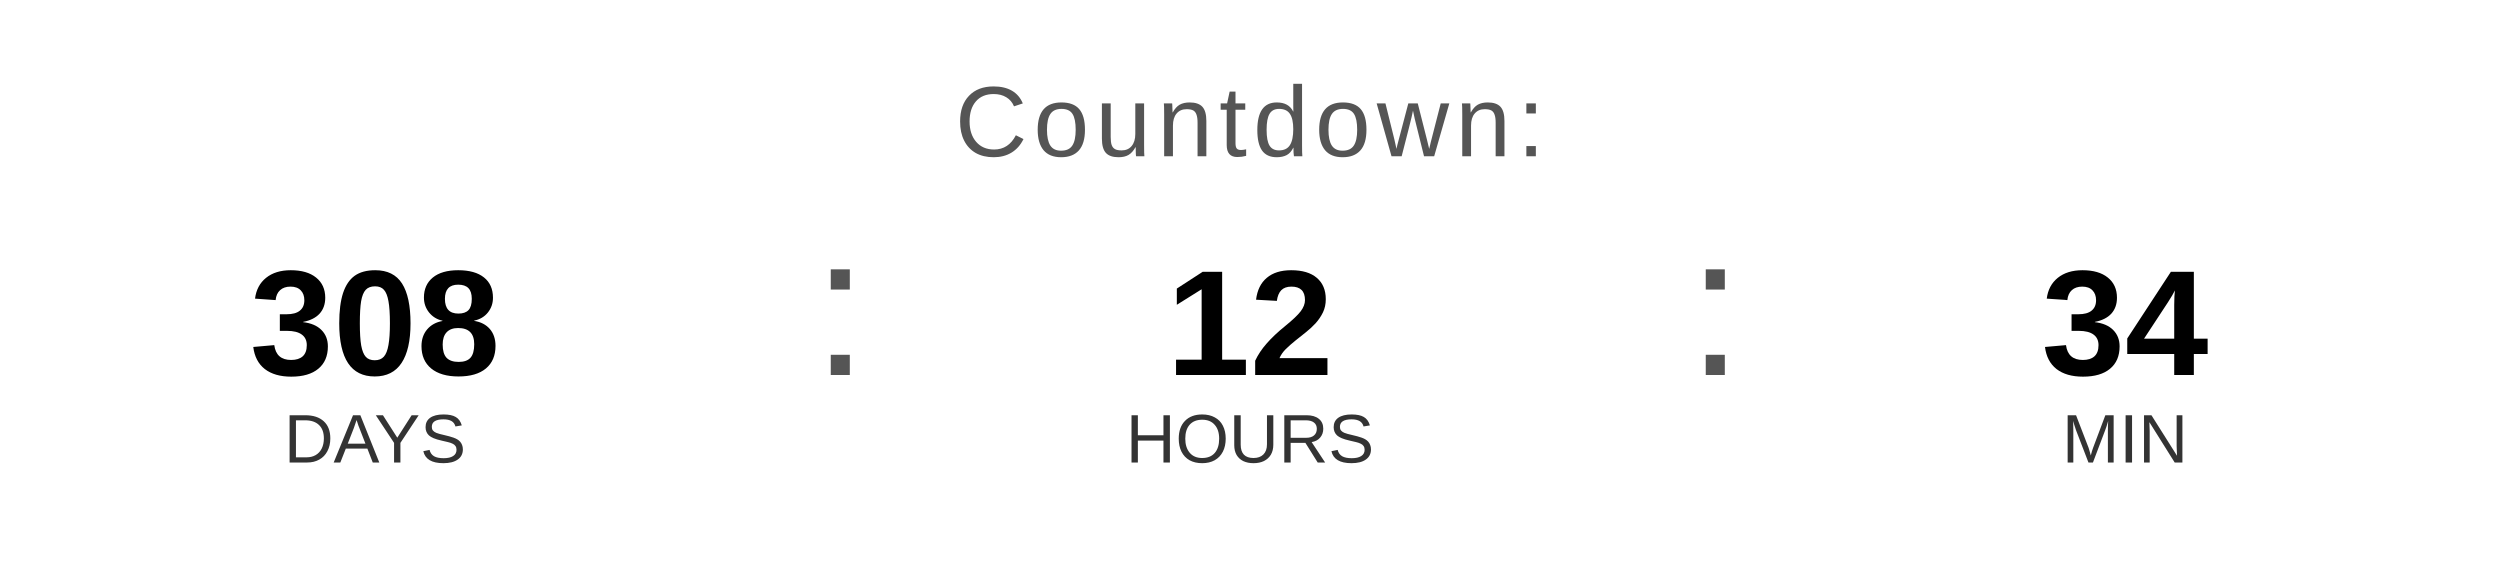
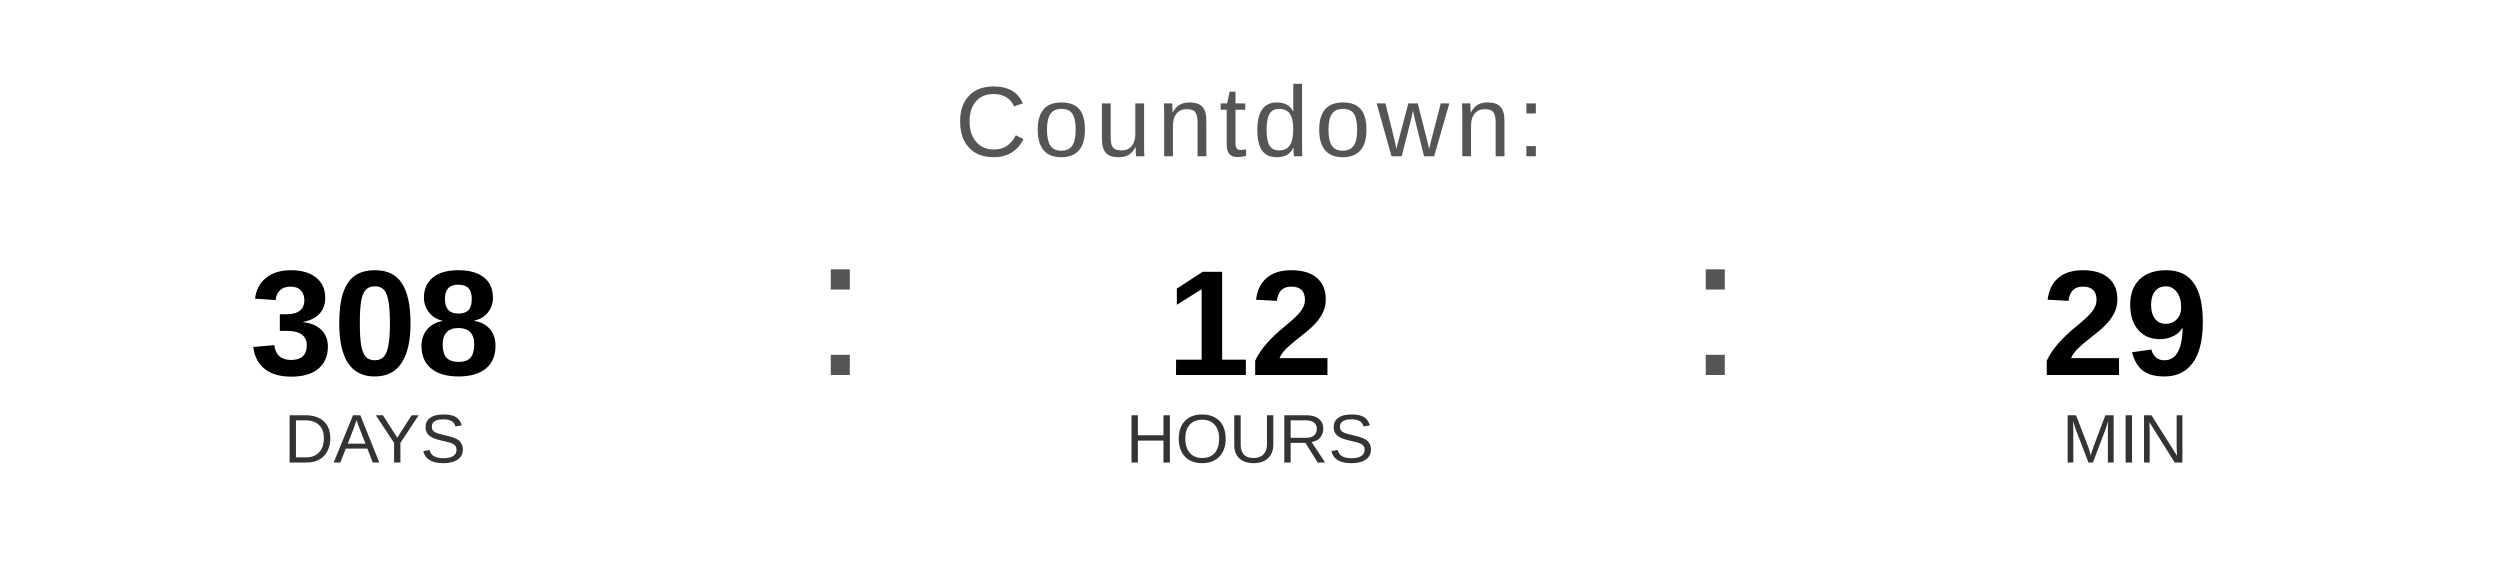
<svg xmlns="http://www.w3.org/2000/svg" width="400" height="90" viewBox="0 0 400 90">
  <text x="200" y="25" font-family="Arial, Helvetica, sans-serif" font-size="16" fill="#555555" text-anchor="middle" letter-spacing="1">
    Countdown:
  </text>
  <text x="60" y="60" font-family="Arial, Helvetica, sans-serif" font-size="24" font-weight="bold" fill="#000000" text-anchor="middle">308</text>
  <text x="60" y="74" font-family="Arial, Helvetica, sans-serif" font-size="11" fill="#333333" text-anchor="middle">DAYS</text>
  <text x="130" y="60" font-family="Arial, sans-serif" font-size="32" fill="#555555">:</text>
  <text x="200" y="60" font-family="Arial, Helvetica, sans-serif" font-size="24" font-weight="bold" fill="#000000" text-anchor="middle">12</text>
  <text x="200" y="74" font-family="Arial, Helvetica, sans-serif" font-size="11" fill="#333333" text-anchor="middle">HOURS</text>
  <text x="270" y="60" font-family="Arial, sans-serif" font-size="32" fill="#555555">:</text>
-   <text x="340" y="60" font-family="Arial, Helvetica, sans-serif" font-size="24" font-weight="bold" fill="#000000" text-anchor="middle">34</text>
+   <text x="340" y="60" font-family="Arial, Helvetica, sans-serif" font-size="24" font-weight="bold" fill="#000000" text-anchor="middle">29</text>
  <text x="340" y="74" font-family="Arial, Helvetica, sans-serif" font-size="11" fill="#333333" text-anchor="middle">MIN</text>
</svg>
